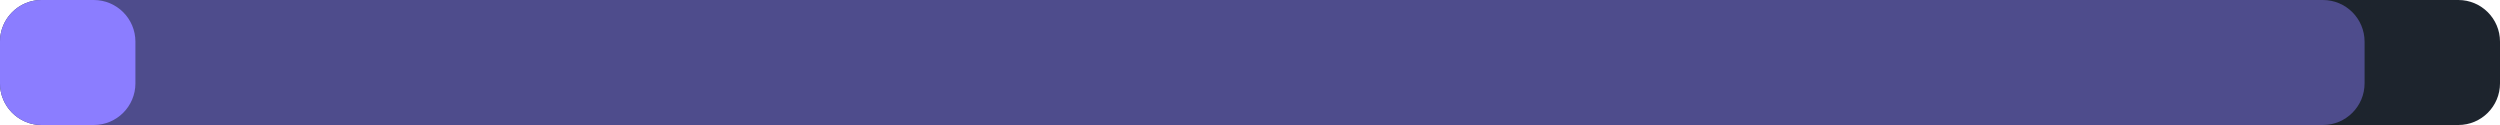
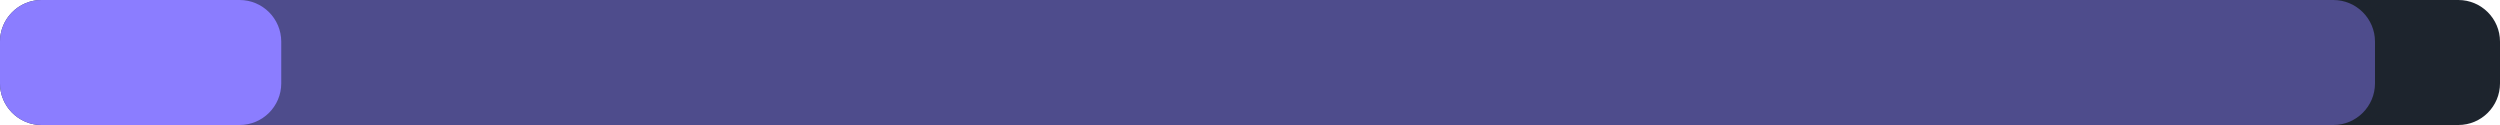
<svg xmlns="http://www.w3.org/2000/svg" width="240" height="12" viewBox="0 0 240 12">
  <rect x="0" y="0" width="240" height="12" rx="4" fill="#1d242d" />
-   <rect x="0" y="0" width="227" height="12" rx="4" fill="#8b7dff" fill-opacity="0.45" />
-   <rect x="0" y="0" width="13" height="12" rx="4" fill="#8b7dff" />
+   <rect x="0" y="0" width="228" height="12" rx="4" fill="#8b7dff" fill-opacity="0.45" />
+   <rect x="0" y="0" width="27" height="12" rx="4" fill="#8b7dff" />
</svg>
